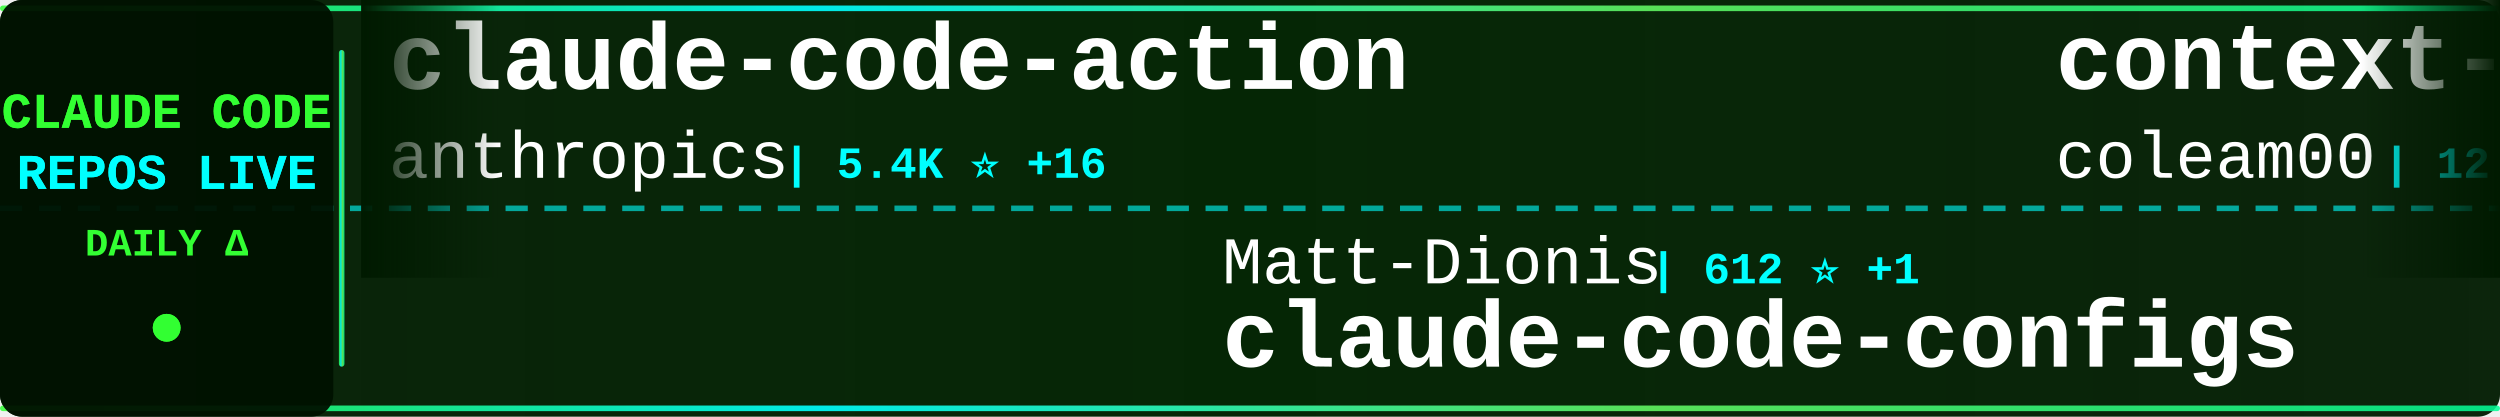
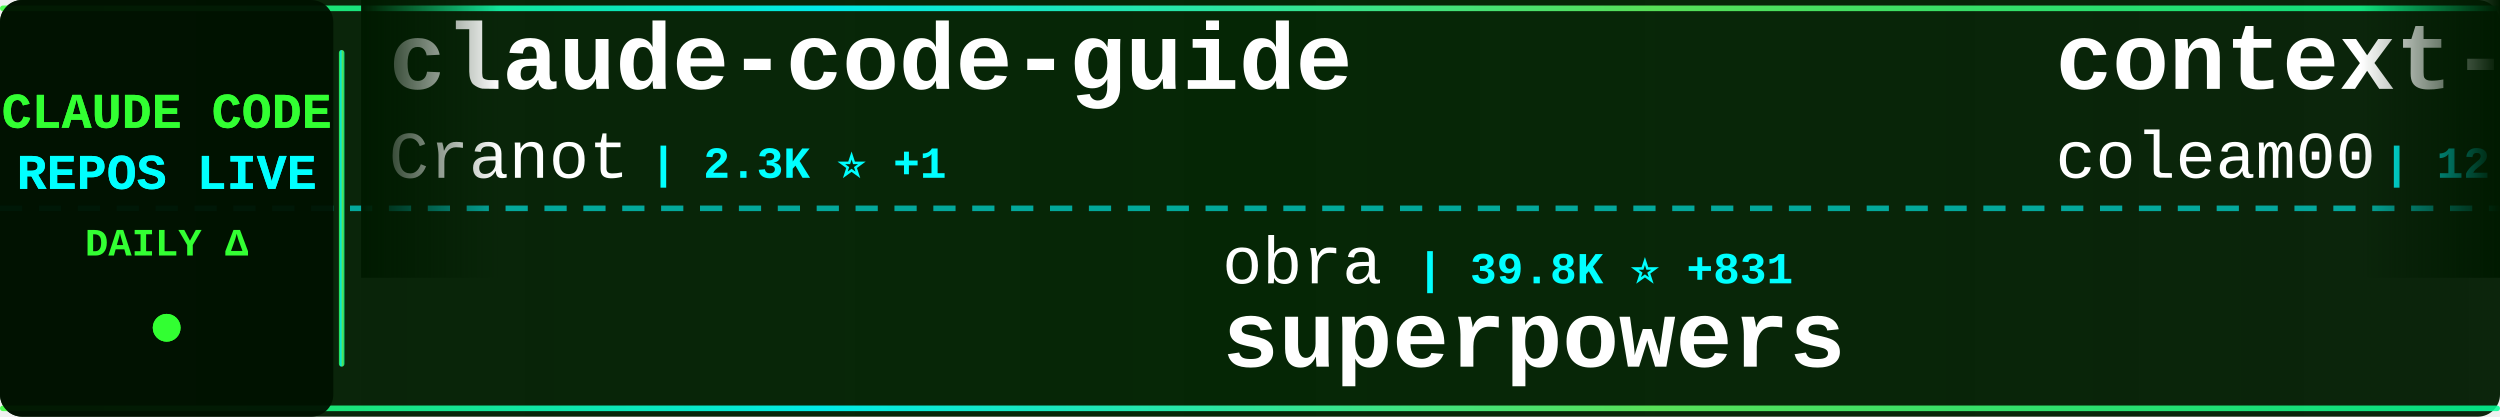
<svg xmlns="http://www.w3.org/2000/svg" width="900" height="150">
  <defs>
    <linearGradient id="tickerBg" x1="0%" y1="0%" x2="100%" y2="0%">
      <stop offset="0%" style="stop-color:#001a00;stop-opacity:0.95" />
      <stop offset="50%" style="stop-color:#002200;stop-opacity:0.98" />
      <stop offset="100%" style="stop-color:#001a00;stop-opacity:0.95" />
    </linearGradient>
    <linearGradient id="borderGrad" x1="0%" y1="0%" x2="100%" y2="0%">
      <stop offset="0%" style="stop-color:#33ff33;stop-opacity:0.85">
        <animate attributeName="stop-opacity" values="0.85;1;0.85" dur="2s" repeatCount="indefinite" />
      </stop>
      <stop offset="33%" style="stop-color:#00ffff;stop-opacity:0.9">
        <animate attributeName="stop-opacity" values="0.9;1;0.9" dur="2.2s" repeatCount="indefinite" />
      </stop>
      <stop offset="66%" style="stop-color:#66ff66;stop-opacity:0.85">
        <animate attributeName="stop-opacity" values="0.85;1;0.85" dur="1.8s" repeatCount="indefinite" />
      </stop>
      <stop offset="100%" style="stop-color:#00ff99;stop-opacity:0.85">
        <animate attributeName="stop-opacity" values="0.85;1;0.85" dur="2s" repeatCount="indefinite" />
      </stop>
    </linearGradient>
    <filter id="textGlow">
      <feGaussianBlur stdDeviation="0.1" result="coloredBlur" />
      <feMerge>
        <feMergeNode in="coloredBlur" />
        <feMergeNode in="SourceGraphic" />
      </feMerge>
    </filter>
    <filter id="metricGlow">
      <feGaussianBlur stdDeviation="0.2" result="coloredBlur" />
      <feMerge>
        <feMergeNode in="coloredBlur" />
        <feMergeNode in="SourceGraphic" />
      </feMerge>
    </filter>
    <linearGradient id="leftFade" x1="0%" y1="0%" x2="100%" y2="0%">
      <stop offset="0%" style="stop-color:#001a00;stop-opacity:1" />
      <stop offset="100%" style="stop-color:#001a00;stop-opacity:0" />
    </linearGradient>
    <linearGradient id="rightFade" x1="0%" y1="0%" x2="100%" y2="0%">
      <stop offset="0%" style="stop-color:#001a00;stop-opacity:0" />
      <stop offset="100%" style="stop-color:#001a00;stop-opacity:1" />
    </linearGradient>
  </defs>
  <rect width="900" height="150" fill="url(#tickerBg)" rx="8" />
  <rect x="0" y="2" width="900" height="2" fill="url(#borderGrad)" rx="1" />
  <rect x="0" y="146" width="900" height="2" fill="url(#borderGrad)" rx="1" />
  <line x1="0" y1="75" x2="900" y2="75" stroke="#00ffff" stroke-width="2" stroke-dasharray="8 6" opacity="0.6" />
  <rect x="0" y="0" width="120" height="150" fill="#001100" opacity="0.95" rx="8" />
  <text x="60" y="46" font-family="'Courier New', monospace" font-size="18" font-weight="bold" fill="#33ff33" text-anchor="middle" filter="url(#textGlow)">
    CLAUDE CODE
  </text>
  <text x="60" y="68" font-family="'Courier New', monospace" font-size="18" font-weight="bold" fill="#00ffff" text-anchor="middle" filter="url(#textGlow)">
    REPOS LIVE
  </text>
  <text x="60" y="92" font-family="'Courier New', monospace" font-size="14" font-weight="bold" fill="#33ff33" text-anchor="middle">
    DAILY Δ
  </text>
  <circle cx="60" cy="118" r="5" fill="#33ff33" filter="url(#metricGlow)">
    <animate attributeName="r" values="4;6;4" dur="1.5s" repeatCount="indefinite" />
    <animate attributeName="opacity" values="0.6;1;0.6" dur="1.5s" repeatCount="indefinite" />
  </circle>
  <rect x="122" y="18" width="2" height="114" fill="url(#borderGrad)" rx="1" />
  <clipPath id="tickerClip">
    <rect x="130" y="0" width="770" height="150" />
  </clipPath>
  <g clip-path="url(#tickerClip)">
    <g id="tickerItems">
      <animateTransform attributeName="transform" attributeType="XML" type="translate" from="0 0" to="-3000 0" dur="54s" repeatCount="indefinite" />
      <g transform="translate(0, 0)">
-         <text x="140" y="32" font-family="'Courier New', monospace" font-size="34" font-weight="bold" fill="#ffffff">claude-code-action</text>
-         <text x="140" y="64" font-family="'Courier New', monospace" font-size="24" font-weight="normal" fill="#ffffff" opacity="1.0">anthropics</text>
-         <text x="282" y="64" font-family="'Courier New', monospace" font-size="16" font-weight="bold" fill="#00ffff"> | 5.4K ⭐ +16</text>
+         <text x="140" y="32" font-family="'Courier New', monospace" font-size="34" font-weight="bold" fill="#ffffff">claude-code-guide</text>
+         <text x="140" y="64" font-family="'Courier New', monospace" font-size="24" font-weight="normal" fill="#ffffff" opacity="1.0">Cranot</text>
+         <text x="234" y="64" font-family="'Courier New', monospace" font-size="16" font-weight="bold" fill="#00ffff"> | 2.3K ⭐ +1</text>
      </g>
      <g transform="translate(300, 0)">
-         <text x="140" y="102" font-family="'Courier New', monospace" font-size="24" font-weight="normal" fill="#ffffff" opacity="1.0">Matt-Dionis</text>
-         <text x="294" y="102" font-family="'Courier New', monospace" font-size="16" font-weight="bold" fill="#00ffff"> | 612 ⭐ +1</text>
-         <text x="140" y="132" font-family="'Courier New', monospace" font-size="34" font-weight="bold" fill="#ffffff">claude-code-configs</text>
+         <text x="140" y="102" font-family="'Courier New', monospace" font-size="24" font-weight="normal" fill="#ffffff" opacity="1.0">obra</text>
+         <text x="210" y="102" font-family="'Courier New', monospace" font-size="16" font-weight="bold" fill="#00ffff"> | 39.8K ⭐ +831</text>
+         <text x="140" y="132" font-family="'Courier New', monospace" font-size="34" font-weight="bold" fill="#ffffff">superpowers</text>
      </g>
      <g transform="translate(600, 0)">
        <text x="140" y="32" font-family="'Courier New', monospace" font-size="34" font-weight="bold" fill="#ffffff">context-engineering-intr...</text>
        <text x="140" y="64" font-family="'Courier New', monospace" font-size="24" font-weight="normal" fill="#ffffff" opacity="1.0">coleam00</text>
-         <text x="258" y="64" font-family="'Courier New', monospace" font-size="16" font-weight="bold" fill="#00ffff"> | 12.3K ⭐</text>
+         <text x="258" y="64" font-family="'Courier New', monospace" font-size="16" font-weight="bold" fill="#00ffff"> | 12.3K ⭐ +6</text>
      </g>
      <g transform="translate(900, 0)">
-         <text x="140" y="102" font-family="'Courier New', monospace" font-size="24" font-weight="normal" fill="#ffffff" opacity="1.0">browser-use</text>
-         <text x="294" y="102" font-family="'Courier New', monospace" font-size="16" font-weight="bold" fill="#00ffff"> | 77.3K ⭐ +88</text>
-         <text x="140" y="132" font-family="'Courier New', monospace" font-size="34" font-weight="bold" fill="#ffffff">browser-use</text>
+         <text x="140" y="102" font-family="'Courier New', monospace" font-size="24" font-weight="normal" fill="#ffffff" opacity="1.0">edmund-io</text>
+         <text x="270" y="102" font-family="'Courier New', monospace" font-size="16" font-weight="bold" fill="#00ffff"> | 1.1K ⭐ +7</text>
+         <text x="140" y="132" font-family="'Courier New', monospace" font-size="34" font-weight="bold" fill="#ffffff">edmunds-claude-code</text>
      </g>
      <g transform="translate(1200, 0)">
-         <text x="140" y="32" font-family="'Courier New', monospace" font-size="34" font-weight="bold" fill="#ffffff">claude-code-hooks-master...</text>
-         <text x="140" y="64" font-family="'Courier New', monospace" font-size="24" font-weight="normal" fill="#ffffff" opacity="1.0">disler</text>
-         <text x="234" y="64" font-family="'Courier New', monospace" font-size="16" font-weight="bold" fill="#00ffff"> | 2.1K ⭐ +3</text>
+         <text x="140" y="32" font-family="'Courier New', monospace" font-size="34" font-weight="bold" fill="#ffffff">claude-code-ide.el</text>
+         <text x="140" y="64" font-family="'Courier New', monospace" font-size="24" font-weight="normal" fill="#ffffff" opacity="1.0">manzaltu</text>
+         <text x="258" y="64" font-family="'Courier New', monospace" font-size="16" font-weight="bold" fill="#00ffff"> | 1.3K ⭐ +2</text>
      </g>
      <g transform="translate(1500, 0)">
-         <text x="140" y="102" font-family="'Courier New', monospace" font-size="24" font-weight="normal" fill="#ffffff" opacity="1.0">andrepimenta</text>
-         <text x="306" y="102" font-family="'Courier New', monospace" font-size="16" font-weight="bold" fill="#00ffff"> | 983 ⭐</text>
-         <text x="140" y="132" font-family="'Courier New', monospace" font-size="34" font-weight="bold" fill="#ffffff">claude-code-chat</text>
+         <text x="140" y="102" font-family="'Courier New', monospace" font-size="24" font-weight="normal" fill="#ffffff" opacity="1.0">siteboon</text>
+         <text x="258" y="102" font-family="'Courier New', monospace" font-size="16" font-weight="bold" fill="#00ffff"> | 5.8K ⭐ +26</text>
+         <text x="140" y="132" font-family="'Courier New', monospace" font-size="34" font-weight="bold" fill="#ffffff">claudecodeui</text>
      </g>
      <g transform="translate(1800, 0)">
-         <text x="140" y="32" font-family="'Courier New', monospace" font-size="34" font-weight="bold" fill="#ffffff">claude-code-spec-workflo...</text>
-         <text x="140" y="64" font-family="'Courier New', monospace" font-size="24" font-weight="normal" fill="#ffffff" opacity="1.0">Pimzino</text>
-         <text x="246" y="64" font-family="'Courier New', monospace" font-size="16" font-weight="bold" fill="#00ffff"> | 3.4K ⭐ +1</text>
+         <text x="140" y="32" font-family="'Courier New', monospace" font-size="34" font-weight="bold" fill="#ffffff">claude-code-action</text>
+         <text x="140" y="64" font-family="'Courier New', monospace" font-size="24" font-weight="normal" fill="#ffffff" opacity="1.0">anthropics</text>
+         <text x="282" y="64" font-family="'Courier New', monospace" font-size="16" font-weight="bold" fill="#00ffff"> | 5.4K ⭐ +21</text>
      </g>
      <g transform="translate(2100, 0)">
-         <text x="140" y="102" font-family="'Courier New', monospace" font-size="24" font-weight="normal" fill="#ffffff" opacity="1.0">1rgs</text>
-         <text x="210" y="102" font-family="'Courier New', monospace" font-size="16" font-weight="bold" fill="#00ffff"> | 2.9K ⭐ +7</text>
-         <text x="140" y="132" font-family="'Courier New', monospace" font-size="34" font-weight="bold" fill="#ffffff">claude-code-proxy</text>
+         <text x="140" y="102" font-family="'Courier New', monospace" font-size="24" font-weight="normal" fill="#ffffff" opacity="1.0">catlog22</text>
+         <text x="258" y="102" font-family="'Courier New', monospace" font-size="16" font-weight="bold" fill="#00ffff"> | 1.2K ⭐ +11</text>
+         <text x="140" y="132" font-family="'Courier New', monospace" font-size="34" font-weight="bold" fill="#ffffff">Claude-Code-Workflow</text>
      </g>
      <g transform="translate(2400, 0)">
-         <text x="140" y="32" font-family="'Courier New', monospace" font-size="34" font-weight="bold" fill="#ffffff">claude-code-security-rev...</text>
-         <text x="140" y="64" font-family="'Courier New', monospace" font-size="24" font-weight="normal" fill="#ffffff" opacity="1.0">anthropics</text>
-         <text x="282" y="64" font-family="'Courier New', monospace" font-size="16" font-weight="bold" fill="#00ffff"> | 2.9K ⭐</text>
+         <text x="140" y="32" font-family="'Courier New', monospace" font-size="34" font-weight="bold" fill="#ffffff">learn-claude-code</text>
+         <text x="140" y="64" font-family="'Courier New', monospace" font-size="24" font-weight="normal" fill="#ffffff" opacity="1.0">shareAI-lab</text>
+         <text x="294" y="64" font-family="'Courier New', monospace" font-size="16" font-weight="bold" fill="#00ffff"> | 15.8K ⭐ +120</text>
      </g>
      <g transform="translate(2700, 0)">
-         <text x="140" y="102" font-family="'Courier New', monospace" font-size="24" font-weight="normal" fill="#ffffff" opacity="1.0">wasabeef</text>
-         <text x="258" y="102" font-family="'Courier New', monospace" font-size="16" font-weight="bold" fill="#00ffff"> | 986 ⭐</text>
-         <text x="140" y="132" font-family="'Courier New', monospace" font-size="34" font-weight="bold" fill="#ffffff">claude-code-cookbook</text>
+         <text x="140" y="102" font-family="'Courier New', monospace" font-size="24" font-weight="normal" fill="#ffffff" opacity="1.0">alirezarezvani</text>
+         <text x="330" y="102" font-family="'Courier New', monospace" font-size="16" font-weight="bold" fill="#00ffff"> | 1.5K ⭐ +24</text>
+         <text x="140" y="132" font-family="'Courier New', monospace" font-size="34" font-weight="bold" fill="#ffffff">claude-skills</text>
      </g>
      <g transform="translate(3000, 0)">
-         <text x="140" y="32" font-family="'Courier New', monospace" font-size="34" font-weight="bold" fill="#ffffff">claude-code-action</text>
-         <text x="140" y="64" font-family="'Courier New', monospace" font-size="24" font-weight="normal" fill="#ffffff" opacity="1.0">anthropics</text>
-         <text x="282" y="64" font-family="'Courier New', monospace" font-size="16" font-weight="bold" fill="#00ffff"> | 5.4K ⭐ +16</text>
+         <text x="140" y="32" font-family="'Courier New', monospace" font-size="34" font-weight="bold" fill="#ffffff">claude-code-guide</text>
+         <text x="140" y="64" font-family="'Courier New', monospace" font-size="24" font-weight="normal" fill="#ffffff" opacity="1.0">Cranot</text>
+         <text x="234" y="64" font-family="'Courier New', monospace" font-size="16" font-weight="bold" fill="#00ffff"> | 2.3K ⭐ +1</text>
      </g>
      <g transform="translate(3300, 0)">
-         <text x="140" y="102" font-family="'Courier New', monospace" font-size="24" font-weight="normal" fill="#ffffff" opacity="1.0">Matt-Dionis</text>
-         <text x="294" y="102" font-family="'Courier New', monospace" font-size="16" font-weight="bold" fill="#00ffff"> | 612 ⭐ +1</text>
-         <text x="140" y="132" font-family="'Courier New', monospace" font-size="34" font-weight="bold" fill="#ffffff">claude-code-configs</text>
+         <text x="140" y="102" font-family="'Courier New', monospace" font-size="24" font-weight="normal" fill="#ffffff" opacity="1.0">obra</text>
+         <text x="210" y="102" font-family="'Courier New', monospace" font-size="16" font-weight="bold" fill="#00ffff"> | 39.8K ⭐ +831</text>
+         <text x="140" y="132" font-family="'Courier New', monospace" font-size="34" font-weight="bold" fill="#ffffff">superpowers</text>
      </g>
      <g transform="translate(3600, 0)">
        <text x="140" y="32" font-family="'Courier New', monospace" font-size="34" font-weight="bold" fill="#ffffff">context-engineering-intr...</text>
        <text x="140" y="64" font-family="'Courier New', monospace" font-size="24" font-weight="normal" fill="#ffffff" opacity="1.0">coleam00</text>
-         <text x="258" y="64" font-family="'Courier New', monospace" font-size="16" font-weight="bold" fill="#00ffff"> | 12.3K ⭐</text>
+         <text x="258" y="64" font-family="'Courier New', monospace" font-size="16" font-weight="bold" fill="#00ffff"> | 12.3K ⭐ +6</text>
      </g>
      <g transform="translate(3900, 0)">
-         <text x="140" y="102" font-family="'Courier New', monospace" font-size="24" font-weight="normal" fill="#ffffff" opacity="1.0">browser-use</text>
-         <text x="294" y="102" font-family="'Courier New', monospace" font-size="16" font-weight="bold" fill="#00ffff"> | 77.3K ⭐ +88</text>
-         <text x="140" y="132" font-family="'Courier New', monospace" font-size="34" font-weight="bold" fill="#ffffff">browser-use</text>
+         <text x="140" y="102" font-family="'Courier New', monospace" font-size="24" font-weight="normal" fill="#ffffff" opacity="1.0">edmund-io</text>
+         <text x="270" y="102" font-family="'Courier New', monospace" font-size="16" font-weight="bold" fill="#00ffff"> | 1.1K ⭐ +7</text>
+         <text x="140" y="132" font-family="'Courier New', monospace" font-size="34" font-weight="bold" fill="#ffffff">edmunds-claude-code</text>
      </g>
    </g>
  </g>
  <rect x="130" y="0" width="50" height="100" fill="url(#leftFade)" />
  <rect x="850" y="0" width="50" height="100" fill="url(#rightFade)" />
</svg>
